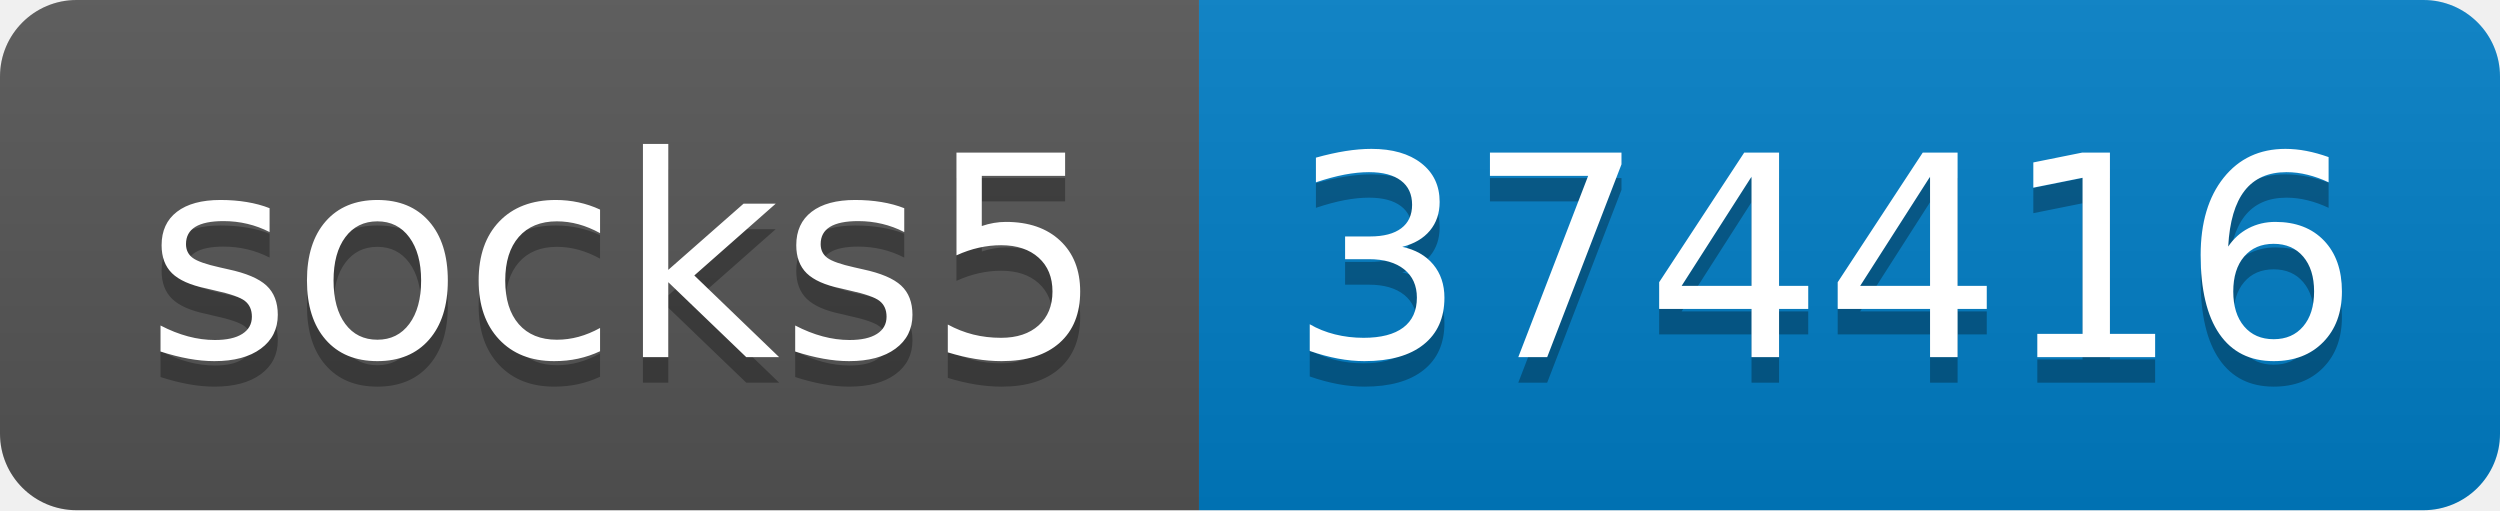
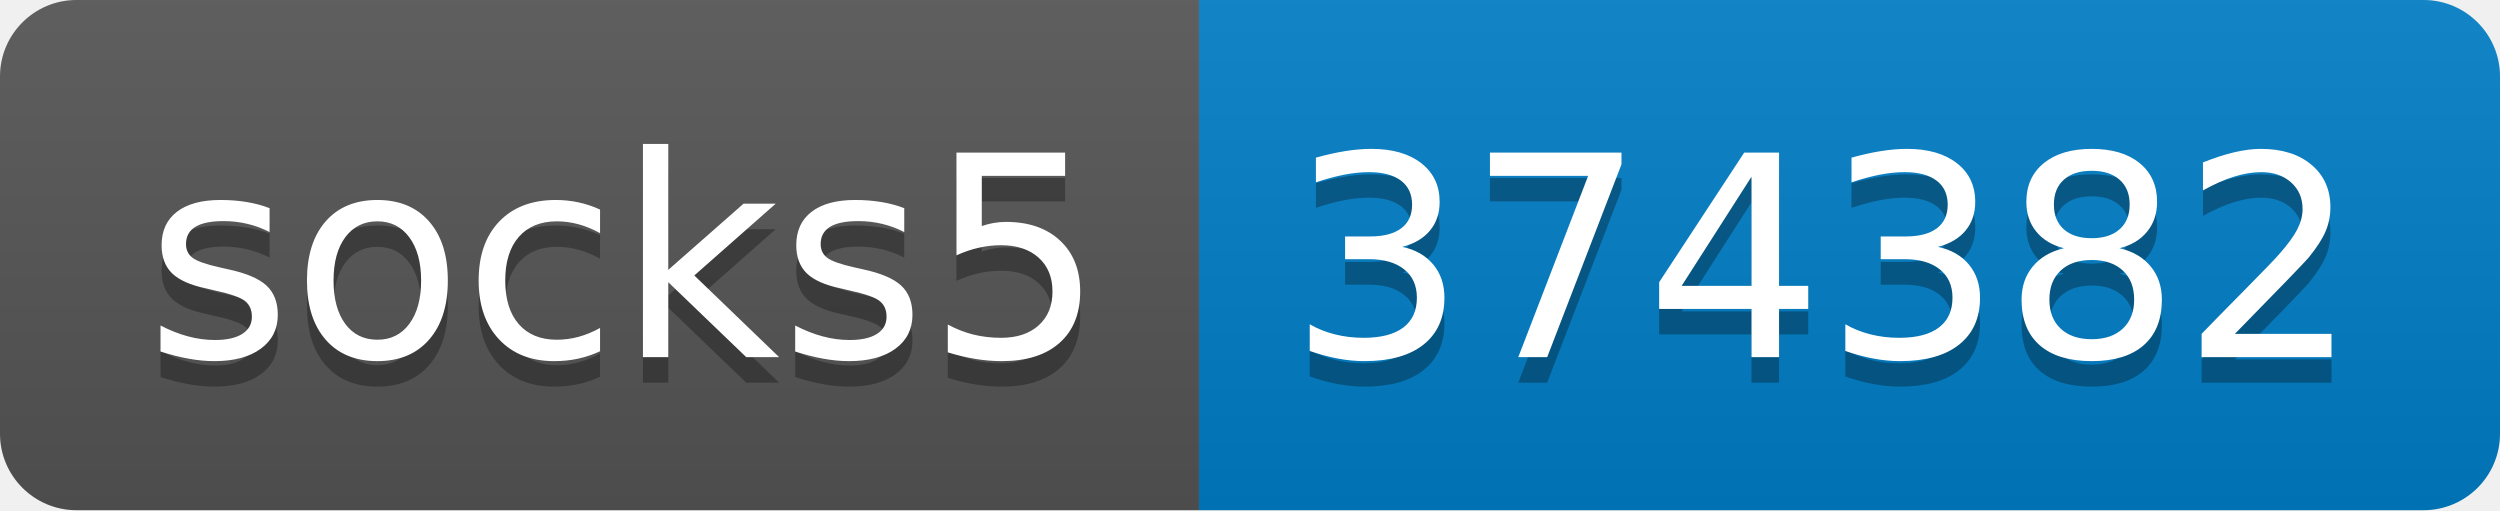
- <svg xmlns="http://www.w3.org/2000/svg" width="98" height="20" role="img" aria-label="socks5: 374416">
+ <svg xmlns="http://www.w3.org/2000/svg" width="98" height="20" role="img" aria-label="socks5: 374382">
  <linearGradient id="s" x2="0" y2="100%">
    <stop offset="0" stop-color="#bbb" stop-opacity=".1" />
    <stop offset="1" stop-opacity=".1" />
  </linearGradient>
  <clipPath id="r">
    <rect width="98" height="20" rx="3" fill="#fff" />
  </clipPath>
  <g clip-path="url(#r)">
    <rect width="47" height="20" fill="#555" />
    <rect x="47" width="51" height="20" fill="#007ec6" />
    <rect width="98" height="20" fill="url(#s)" />
  </g>
  <g fill="#fff" text-anchor="middle" font-family="Verdana,Geneva,DejaVu Sans,sans-serif" text-rendering="geometricPrecision" font-size="110">
    <text aria-hidden="true" x="245" y="150" fill="#010101" fill-opacity=".3" transform="scale(.1)" textLength="370">socks5</text>
    <text x="245" y="140" transform="scale(.1)" fill="#fff" textLength="370">socks5</text>
-     <text aria-hidden="true" x="715" y="150" fill="#010101" fill-opacity=".3" transform="scale(.1)" textLength="410">374416</text>
-     <text x="715" y="140" transform="scale(.1)" fill="#fff" textLength="410">374416</text>
+     <text aria-hidden="true" x="715" y="150" fill="#010101" fill-opacity=".3" transform="scale(.1)" textLength="410">374382</text>
+     <text x="715" y="140" transform="scale(.1)" fill="#fff" textLength="410">374382</text>
  </g>
</svg>
